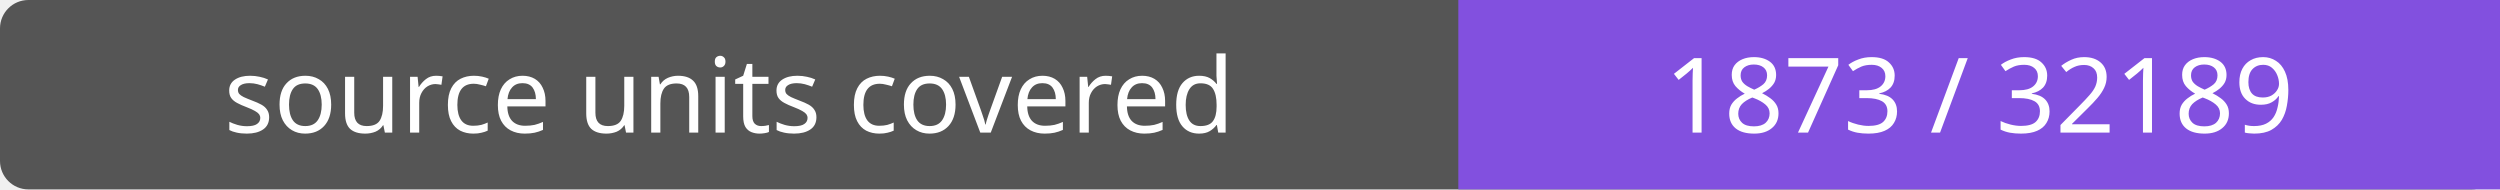
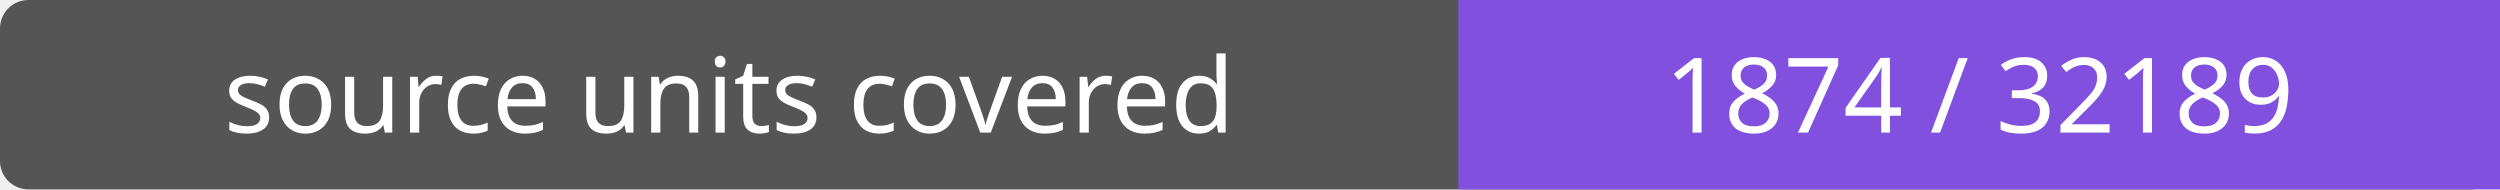
- <svg xmlns="http://www.w3.org/2000/svg" width="264" height="20" role="img" aria-label="source units covered: 1873 / 32189">
+ <svg xmlns="http://www.w3.org/2000/svg" width="264" height="20" role="img" aria-label="source units covered: 1874 / 32189">
  <rect width="264" height="20" rx="3" fill="#555" />
  <path fill="#8250df" d="M154 0h110v20H154z" />
  <g fill="#fff" text-anchor="middle" font-family="Verdana,sans-serif" font-size="11">
    <text x="77.0" y="14">source units covered</text>
-     <text x="209.0" y="14">1873 / 32189</text>
+     <text x="209.0" y="14">1874 / 32189</text>
  </g>
</svg>
